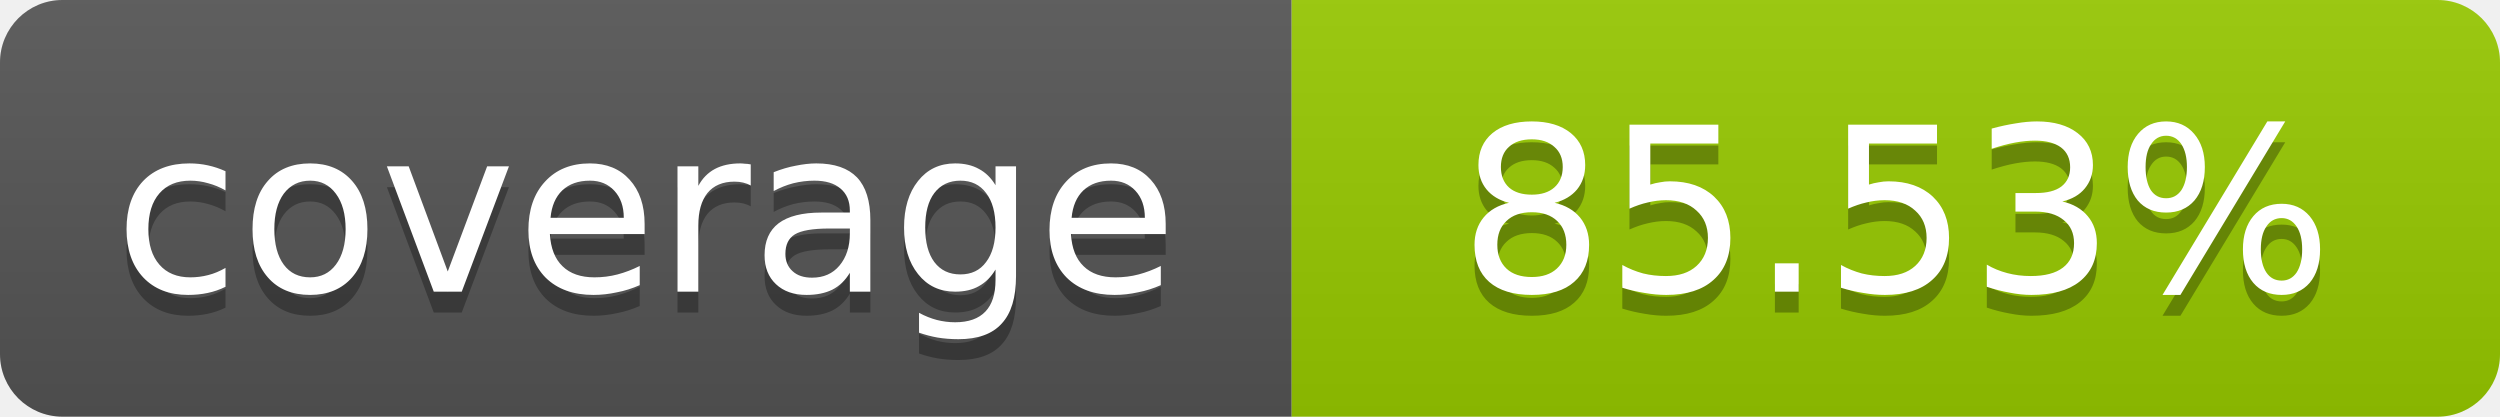
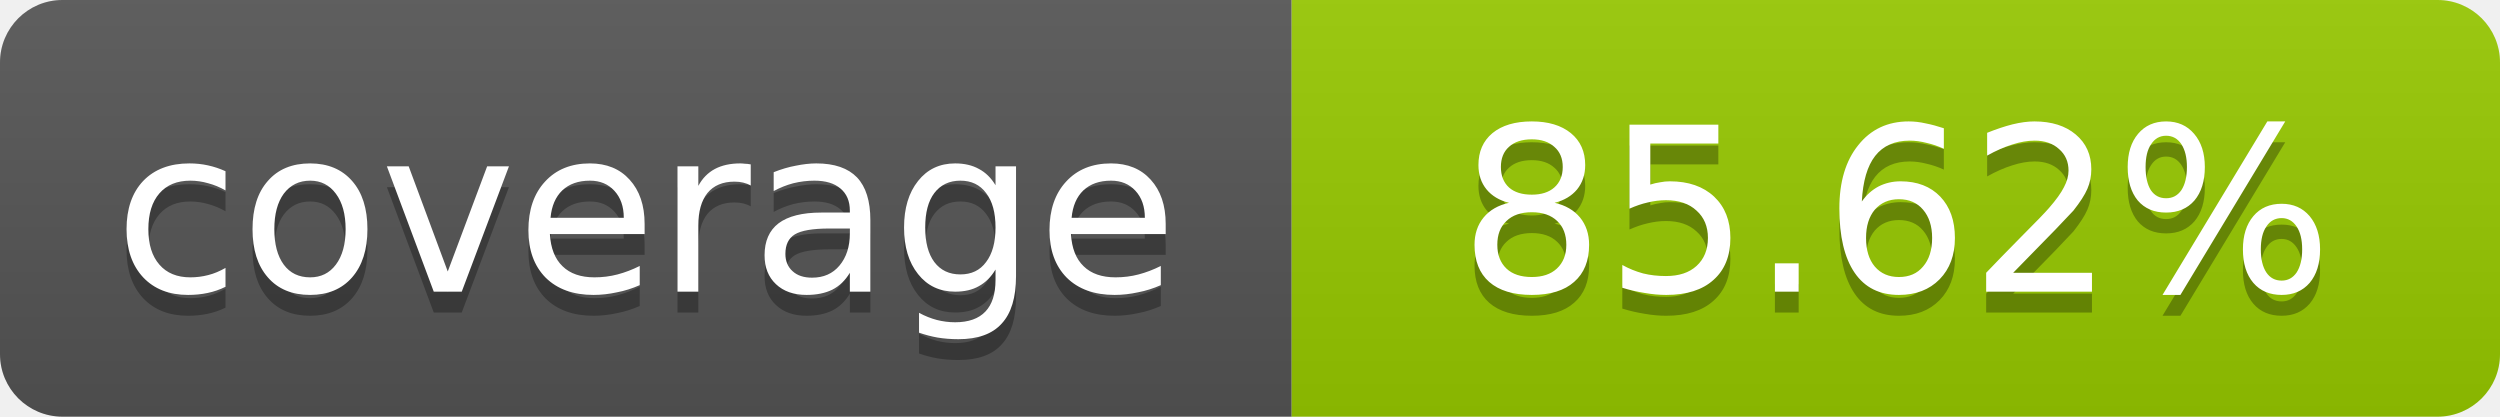
- <svg xmlns="http://www.w3.org/2000/svg" width="120" height="20" role="img" aria-label="coverage: 85.53%">
+ <svg xmlns="http://www.w3.org/2000/svg" width="120" height="20" role="img" aria-label="coverage: 85.62%">
  <linearGradient id="s" x2="0" y2="100%">
    <stop offset="0" stop-color="#bbb" stop-opacity=".1" />
    <stop offset="1" stop-opacity=".1" />
  </linearGradient>
  <clipPath id="r">
    <rect width="120" height="20" rx="3" fill="#fff" />
  </clipPath>
  <g clip-path="url(#r)">
    <rect width="62" height="20" fill="#555" />
    <rect x="62" width="58" height="20" fill="#97CA00" />
    <rect width="120" height="20" fill="url(#s)" />
  </g>
  <g fill="#fff" text-anchor="middle" font-family="Verdana,Geneva,DejaVu Sans,sans-serif" font-size="11">
    <text x="31" y="15" fill="#010101" fill-opacity=".3">coverage</text>
    <text x="31" y="14">coverage</text>
-     <text x="91" y="15" fill="#010101" fill-opacity=".3">85.53%</text>
-     <text x="91" y="14">85.53%</text>
+     <text x="91" y="15" fill="#010101" fill-opacity=".3">85.62%</text>
+     <text x="91" y="14">85.62%</text>
  </g>
</svg>
